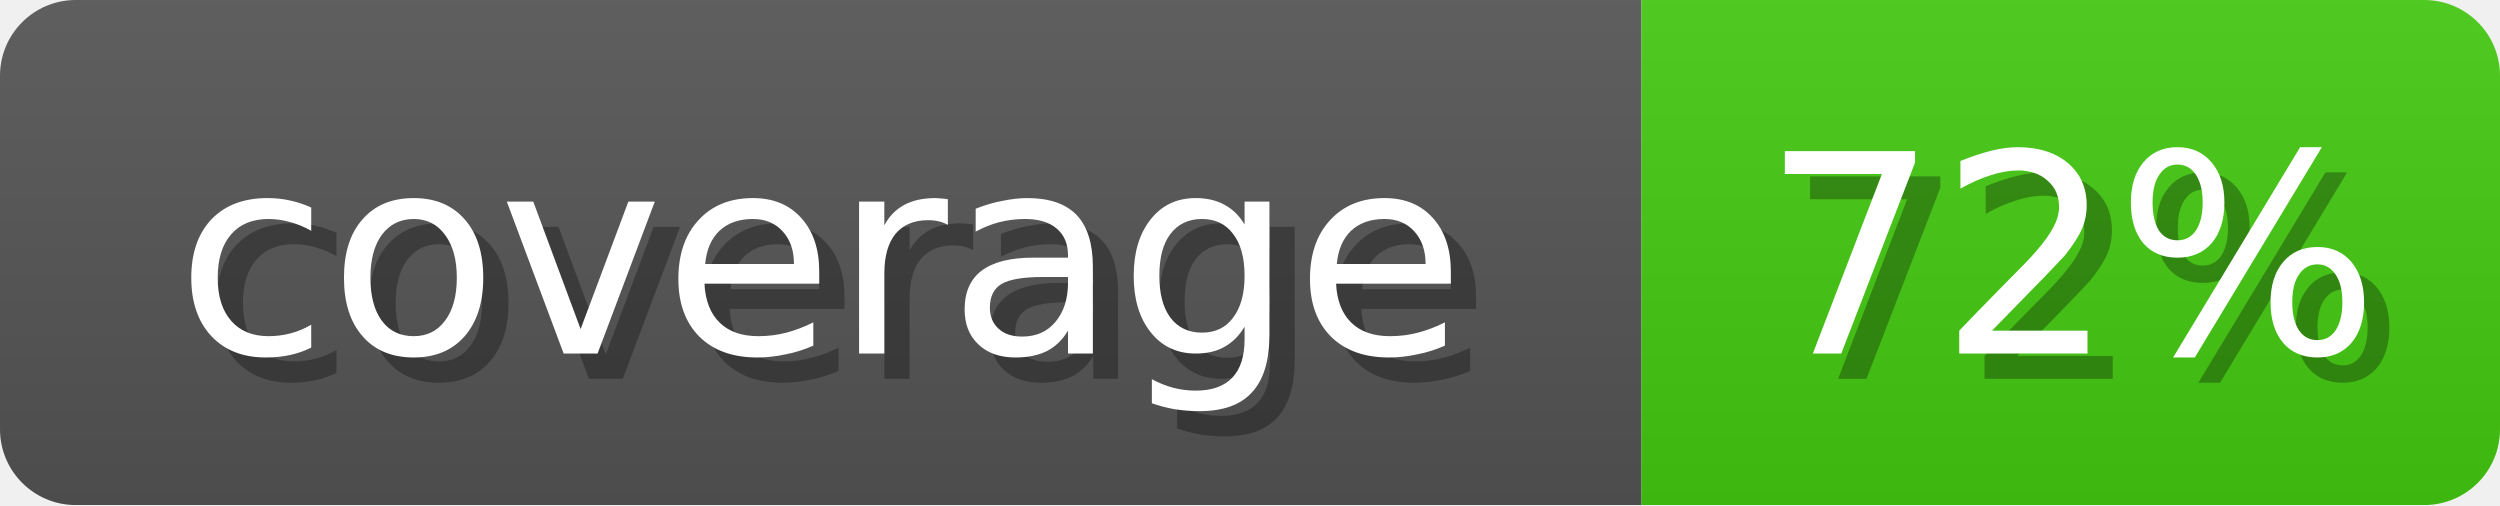
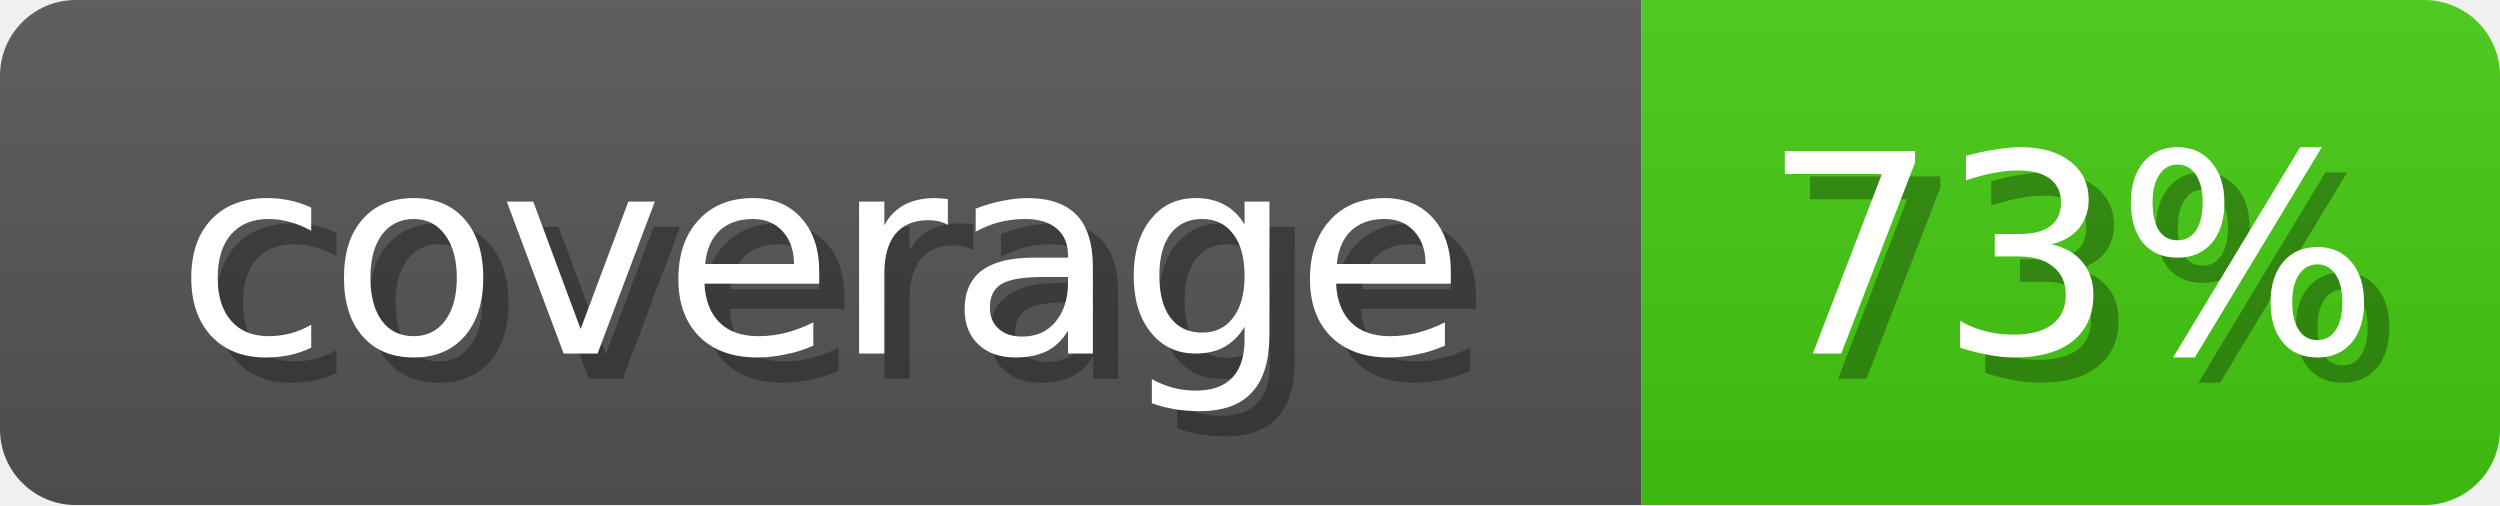
<svg xmlns="http://www.w3.org/2000/svg" width="99" height="20">
  <linearGradient id="b" x2="0" y2="100%">
    <stop offset="0" stop-color="#bbb" stop-opacity=".1" />
    <stop offset="1" stop-opacity=".1" />
  </linearGradient>
  <mask id="anybadge_1">
    <rect width="99" height="20" rx="3" fill="#fff" />
  </mask>
  <g mask="url(#anybadge_1)">
    <path fill="#555" d="M0 0h65v20H0z" />
    <path fill="#4c1" d="M65 0h34v20H65z" />
    <path fill="url(#b)" d="M0 0h99v20H0z" />
  </g>
  <g fill="#fff" text-anchor="middle" font-family="DejaVu Sans,Verdana,Geneva,sans-serif" font-size="11">
    <text x="33.5" y="15" fill="#010101" fill-opacity=".3">coverage</text>
    <text x="32.5" y="14">coverage</text>
  </g>
  <g fill="#fff" text-anchor="middle" font-family="DejaVu Sans,Verdana,Geneva,sans-serif" font-size="11">
-     <text x="83.0" y="15" fill="#010101" fill-opacity=".3">72%</text>
-     <text x="82.0" y="14">72%</text>
+     <text x="83.0" y="15" fill="#010101" fill-opacity=".3">73%</text>
+     <text x="82.0" y="14">73%</text>
  </g>
</svg>
